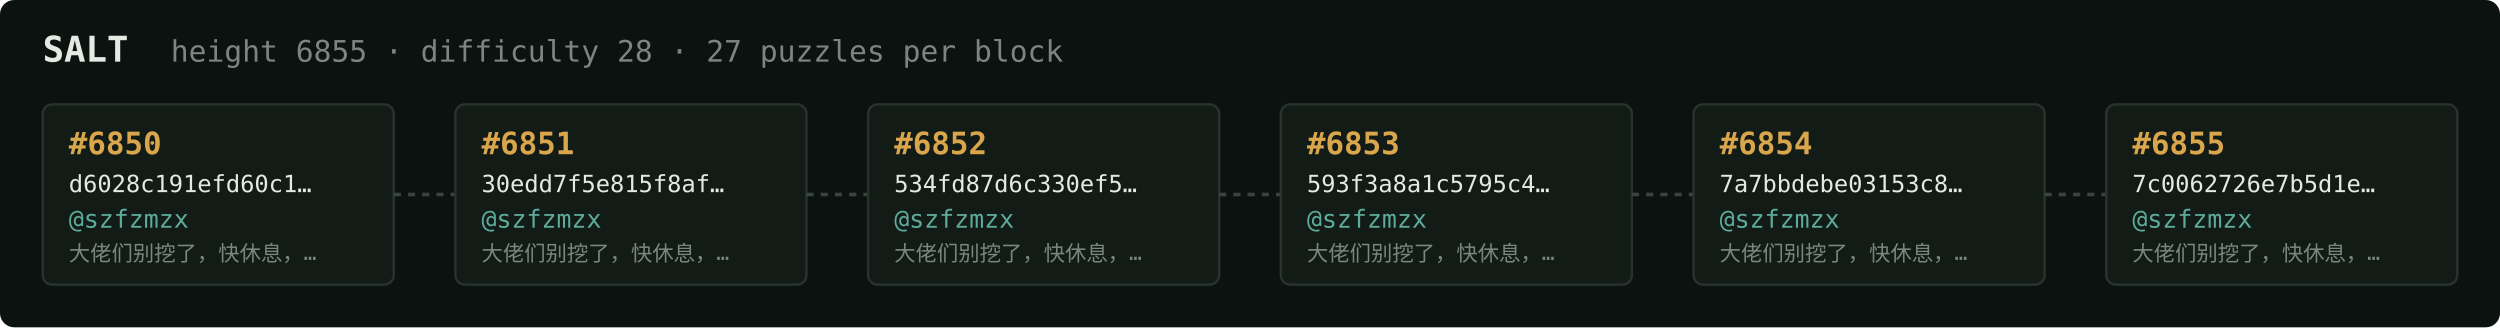
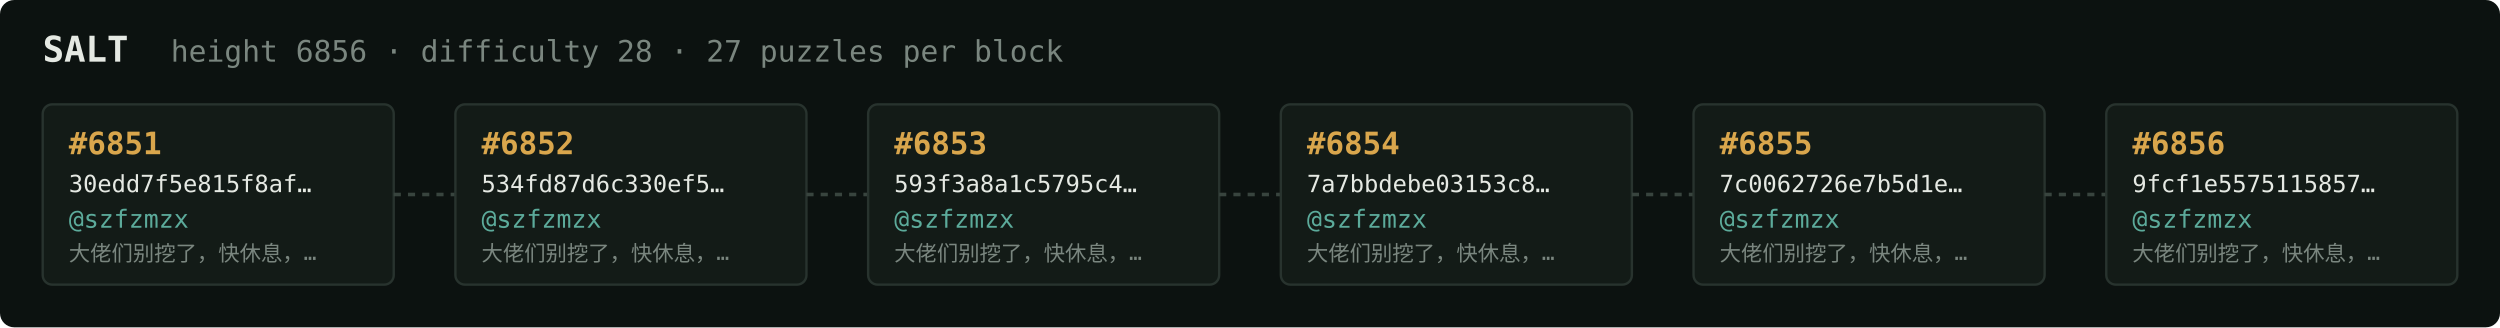
<svg xmlns="http://www.w3.org/2000/svg" width="1054" height="138" viewBox="0 0 1054 138" font-family="ui-monospace,SFMono-Regular,Menlo,monospace">
  <rect fill="#0c1210" width="1054" height="138" rx="6" />
  <text x="18" y="26" fill="#e5e9e3" font-size="15" font-weight="700">SALT</text>
-   <text x="72" y="26" fill="#7a867f" font-size="12.5">height 6855 · difficulty 28 · 27 puzzles per block</text>
+   <text x="72" y="26" fill="#7a867f" font-size="12.5">height 6856 · difficulty 28 · 27 puzzles per block</text>
  <rect x="18" y="44" width="148" height="76" rx="4" fill="#131b17" stroke="#28332e" stroke-width="1" />
-   <text x="29" y="65" fill="#d9a64c" font-size="13" font-weight="700">#6850</text>
-   <text x="29" y="81" fill="#e5e9e3" font-size="10">d6028c191efd60c1…</text>
+   <text x="29" y="65" fill="#d9a64c" font-size="13" font-weight="700">#6851</text>
+   <text x="29" y="81" fill="#e5e9e3" font-size="10">30edd7f5e815f8af…</text>
  <text x="29" y="96" fill="#5cab9b" font-size="10.5">@szfzmzx</text>
  <text x="29" y="110" fill="#7a867f" font-size="9">大佬们别挖了，快休息，…</text>
  <line x1="166" y1="82.0" x2="192" y2="82.0" stroke="#38443e" stroke-width="1.5" stroke-dasharray="3 3" />
  <rect x="192" y="44" width="148" height="76" rx="4" fill="#131b17" stroke="#28332e" stroke-width="1" />
-   <text x="203" y="65" fill="#d9a64c" font-size="13" font-weight="700">#6851</text>
-   <text x="203" y="81" fill="#e5e9e3" font-size="10">30edd7f5e815f8af…</text>
+   <text x="203" y="65" fill="#d9a64c" font-size="13" font-weight="700">#6852</text>
+   <text x="203" y="81" fill="#e5e9e3" font-size="10">534fd87d6c330ef5…</text>
  <text x="203" y="96" fill="#5cab9b" font-size="10.5">@szfzmzx</text>
  <text x="203" y="110" fill="#7a867f" font-size="9">大佬们别挖了，快休息，…</text>
  <line x1="340" y1="82.0" x2="366" y2="82.0" stroke="#38443e" stroke-width="1.5" stroke-dasharray="3 3" />
  <rect x="366" y="44" width="148" height="76" rx="4" fill="#131b17" stroke="#28332e" stroke-width="1" />
-   <text x="377" y="65" fill="#d9a64c" font-size="13" font-weight="700">#6852</text>
-   <text x="377" y="81" fill="#e5e9e3" font-size="10">534fd87d6c330ef5…</text>
+   <text x="377" y="65" fill="#d9a64c" font-size="13" font-weight="700">#6853</text>
+   <text x="377" y="81" fill="#e5e9e3" font-size="10">593f3a8a1c5795c4…</text>
  <text x="377" y="96" fill="#5cab9b" font-size="10.5">@szfzmzx</text>
  <text x="377" y="110" fill="#7a867f" font-size="9">大佬们别挖了，快休息，…</text>
  <line x1="514" y1="82.0" x2="540" y2="82.0" stroke="#38443e" stroke-width="1.5" stroke-dasharray="3 3" />
  <rect x="540" y="44" width="148" height="76" rx="4" fill="#131b17" stroke="#28332e" stroke-width="1" />
-   <text x="551" y="65" fill="#d9a64c" font-size="13" font-weight="700">#6853</text>
-   <text x="551" y="81" fill="#e5e9e3" font-size="10">593f3a8a1c5795c4…</text>
+   <text x="551" y="65" fill="#d9a64c" font-size="13" font-weight="700">#6854</text>
+   <text x="551" y="81" fill="#e5e9e3" font-size="10">7a7bbdebe03153c8…</text>
  <text x="551" y="96" fill="#5cab9b" font-size="10.5">@szfzmzx</text>
  <text x="551" y="110" fill="#7a867f" font-size="9">大佬们别挖了，快休息，…</text>
  <line x1="688" y1="82.0" x2="714" y2="82.0" stroke="#38443e" stroke-width="1.5" stroke-dasharray="3 3" />
  <rect x="714" y="44" width="148" height="76" rx="4" fill="#131b17" stroke="#28332e" stroke-width="1" />
-   <text x="725" y="65" fill="#d9a64c" font-size="13" font-weight="700">#6854</text>
-   <text x="725" y="81" fill="#e5e9e3" font-size="10">7a7bbdebe03153c8…</text>
+   <text x="725" y="65" fill="#d9a64c" font-size="13" font-weight="700">#6855</text>
+   <text x="725" y="81" fill="#e5e9e3" font-size="10">7c0062726e7b5d1e…</text>
  <text x="725" y="96" fill="#5cab9b" font-size="10.5">@szfzmzx</text>
  <text x="725" y="110" fill="#7a867f" font-size="9">大佬们别挖了，快休息，…</text>
  <line x1="862" y1="82.0" x2="888" y2="82.0" stroke="#38443e" stroke-width="1.5" stroke-dasharray="3 3" />
  <rect x="888" y="44" width="148" height="76" rx="4" fill="#131b17" stroke="#28332e" stroke-width="1" />
-   <text x="899" y="65" fill="#d9a64c" font-size="13" font-weight="700">#6855</text>
-   <text x="899" y="81" fill="#e5e9e3" font-size="10">7c0062726e7b5d1e…</text>
+   <text x="899" y="65" fill="#d9a64c" font-size="13" font-weight="700">#6856</text>
+   <text x="899" y="81" fill="#e5e9e3" font-size="10">9fcf1e5575115857…</text>
  <text x="899" y="96" fill="#5cab9b" font-size="10.5">@szfzmzx</text>
  <text x="899" y="110" fill="#7a867f" font-size="9">大佬们别挖了，快休息，…</text>
</svg>
